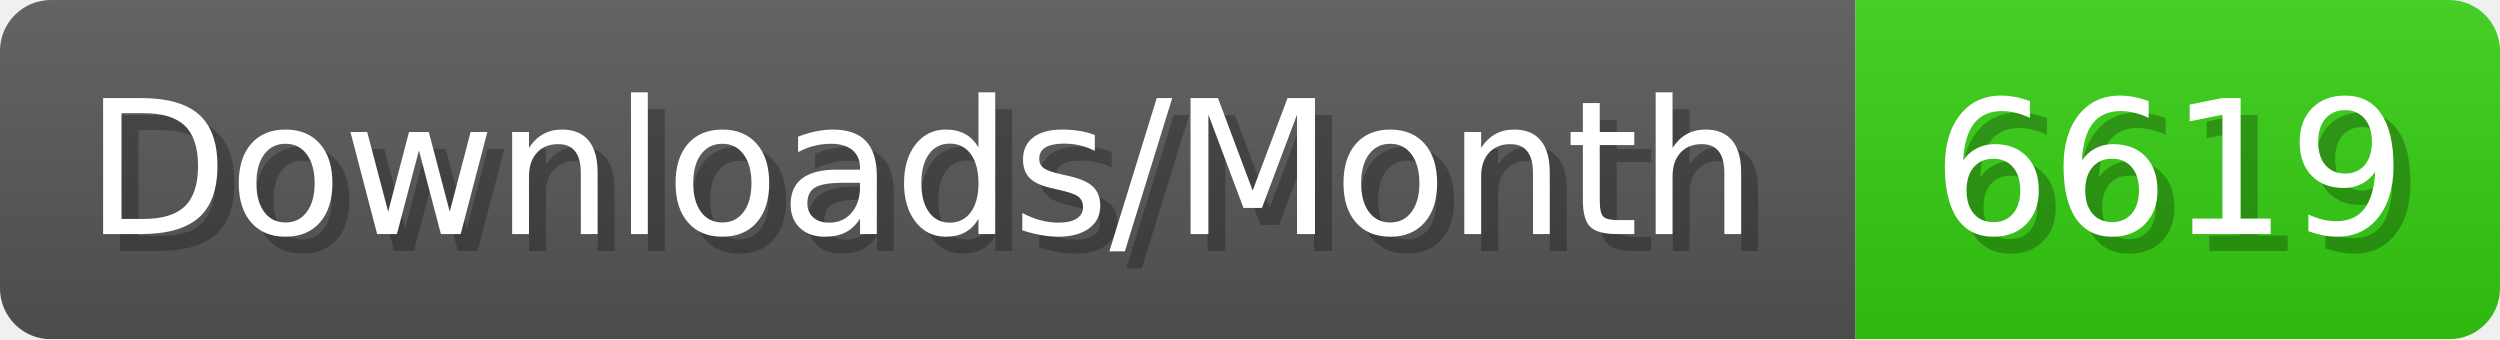
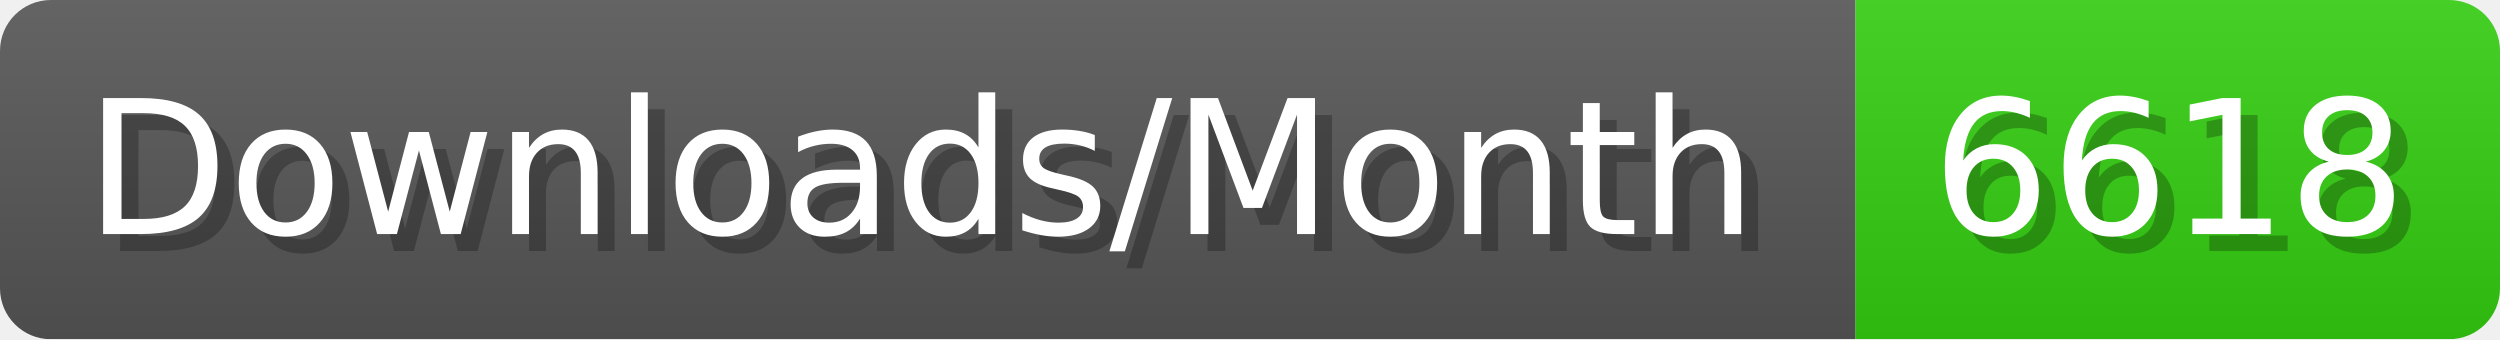
- <svg xmlns="http://www.w3.org/2000/svg" width="147.4" height="20" viewBox="0 0 1474 200" role="img" aria-label="Downloads/Month: 6619">
+ <svg xmlns="http://www.w3.org/2000/svg" width="147.4" height="20" viewBox="0 0 1474 200" role="img" aria-label="Downloads/Month: 6618">
  <linearGradient id="YlXUI" x2="0" y2="100%">
    <stop offset="0" stop-opacity=".1" stop-color="#EEE" />
    <stop offset="1" stop-opacity=".1" />
  </linearGradient>
  <mask id="JHhop">
    <rect width="1474" height="200" rx="30" fill="#FFF" />
  </mask>
  <g mask="url(#JHhop)">
    <rect width="1094" height="200" fill="#555" />
    <rect width="380" height="200" fill="#3C1" x="1094" />
    <rect width="1474" height="200" fill="url(#YlXUI)" />
  </g>
  <g aria-hidden="true" fill="#fff" text-anchor="start" font-family="Verdana,DejaVu Sans,sans-serif" font-size="110">
    <text x="60" y="148" textLength="994" fill="#000" opacity="0.25">Downloads/Month</text>
    <text x="50" y="138" textLength="994">Downloads/Month</text>
-     <text x="1149" y="148" textLength="280" fill="#000" opacity="0.25">6619</text>
-     <text x="1139" y="138" textLength="280">6619</text>
+     <text x="1149" y="148" textLength="280" fill="#000" opacity="0.25">6618</text>
+     <text x="1139" y="138" textLength="280">6618</text>
  </g>
</svg>
